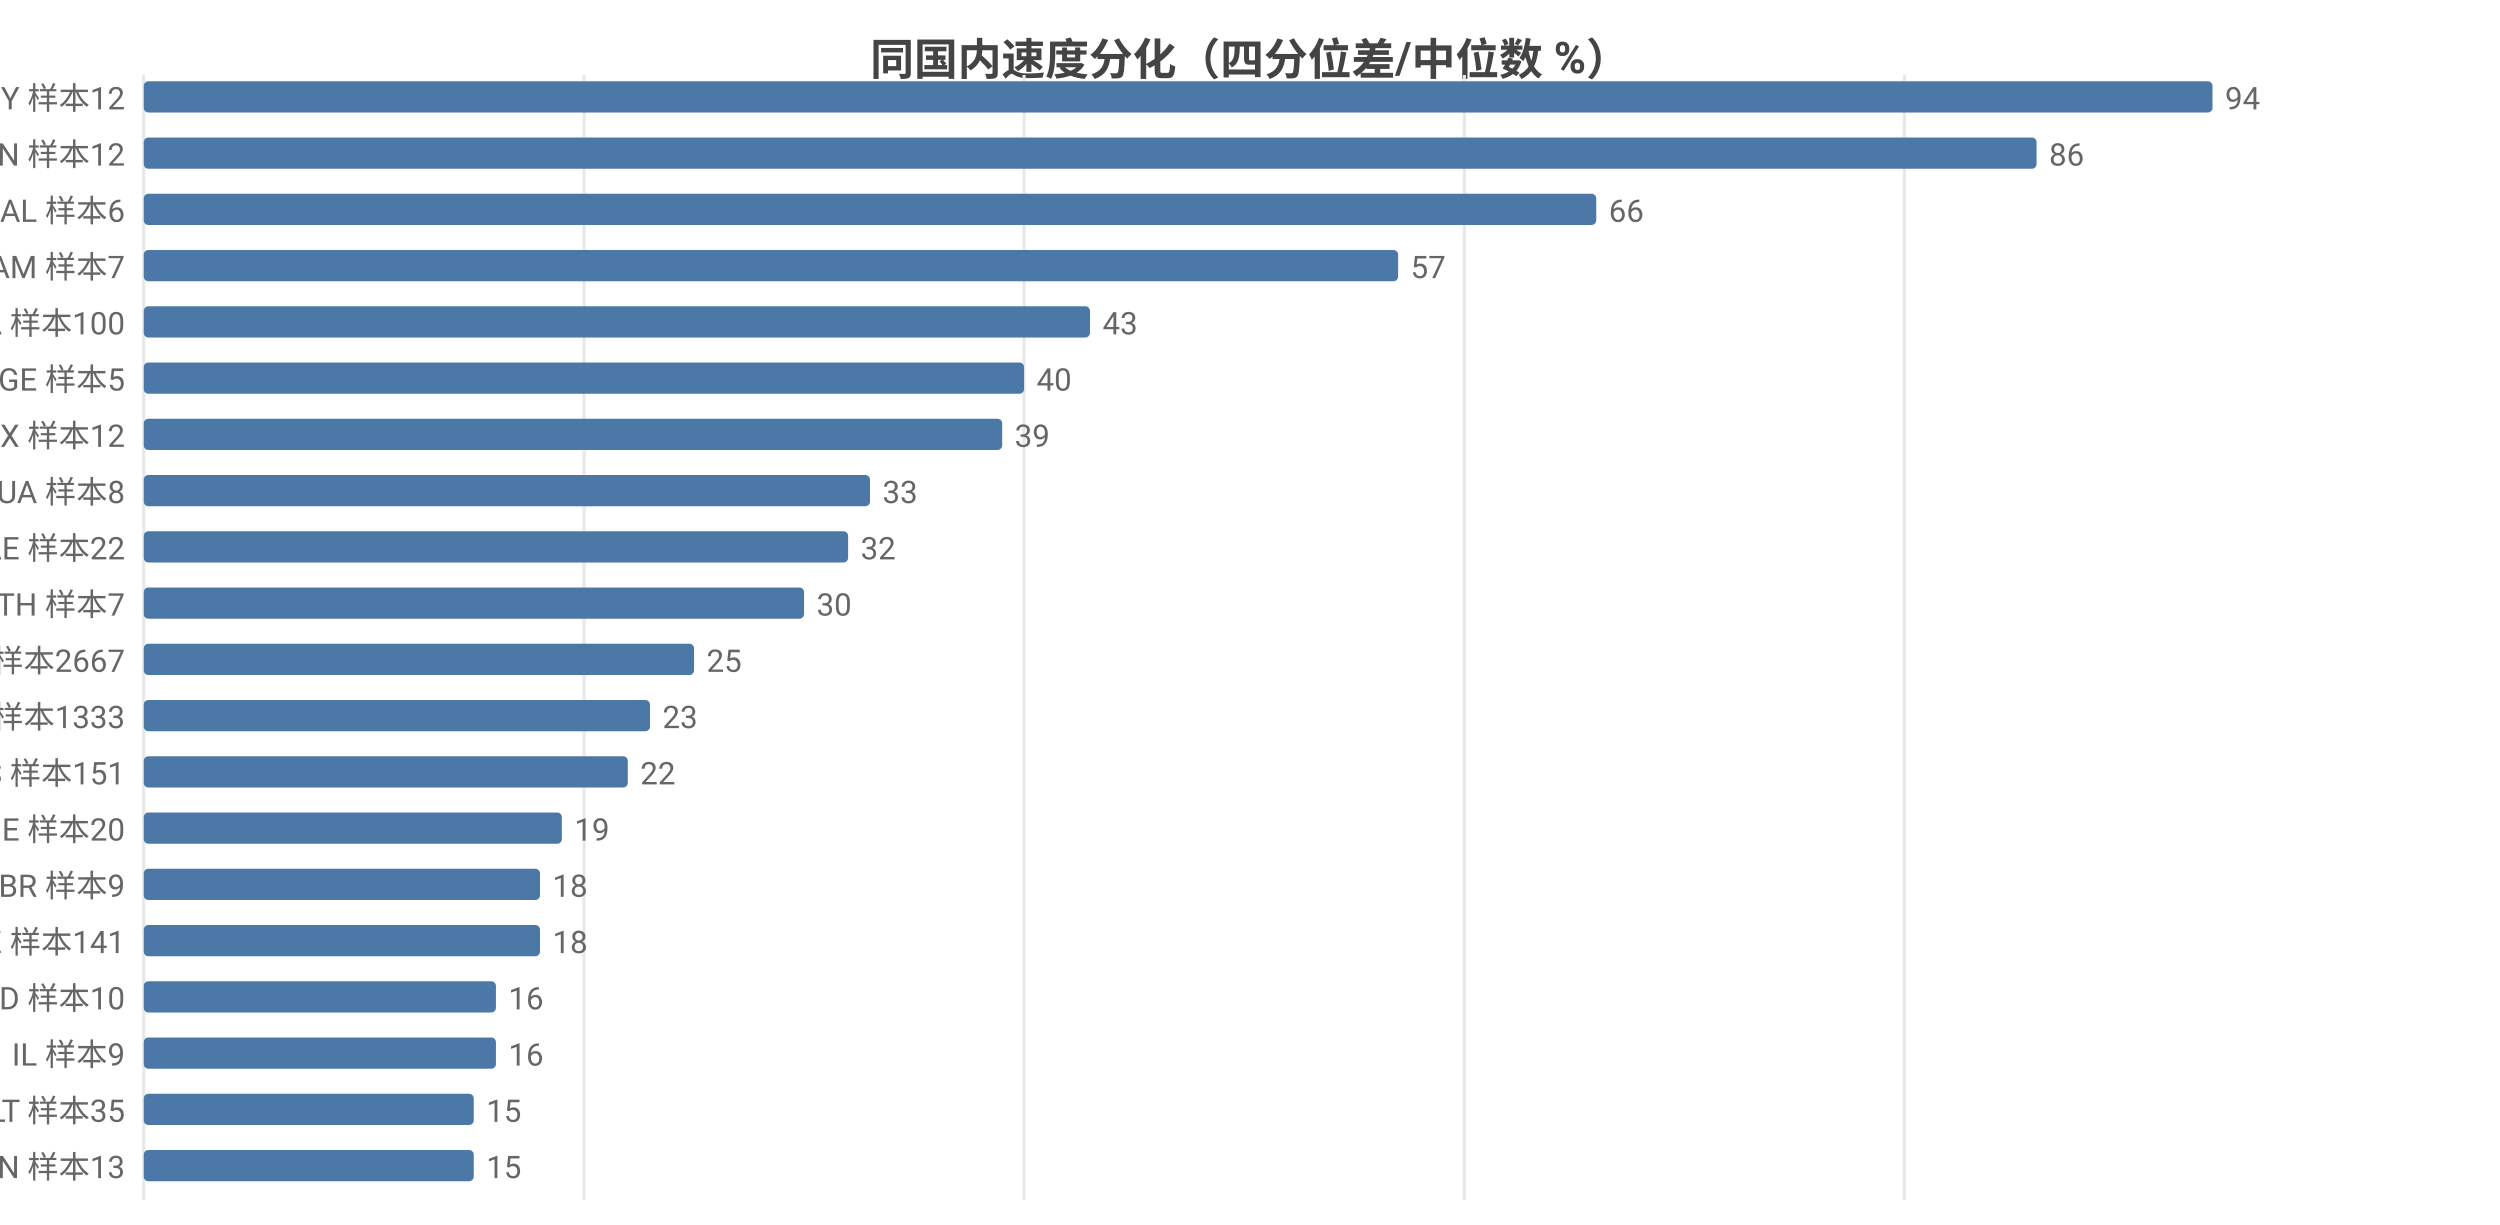
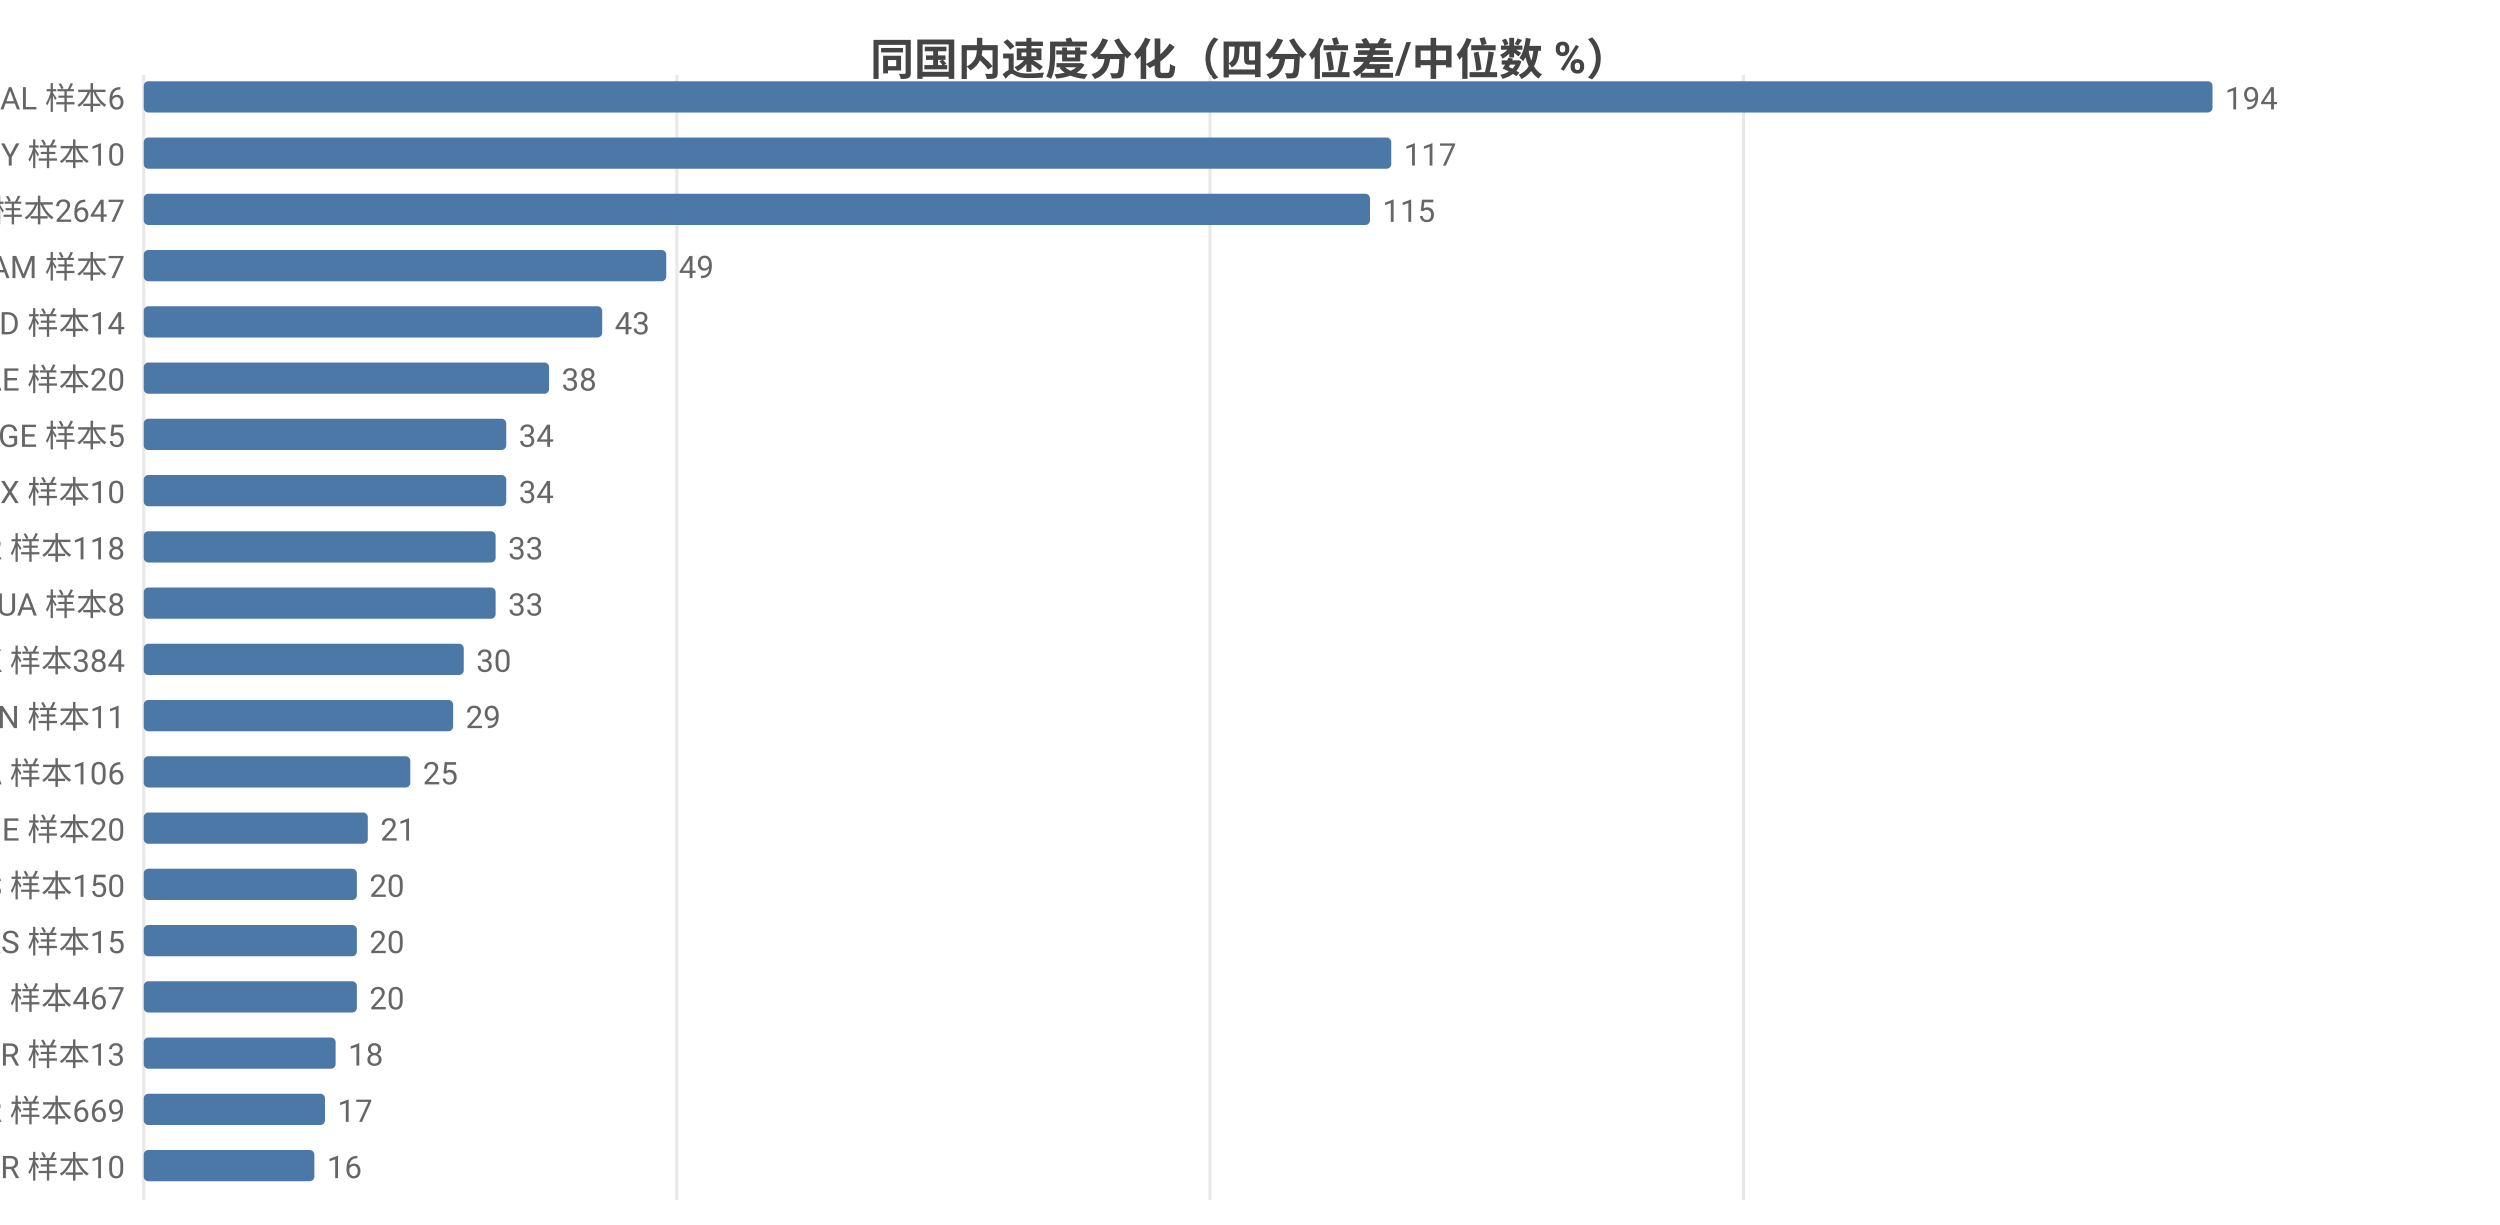
<svg xmlns="http://www.w3.org/2000/svg" width="800" height="392" viewBox="0 0 800 392">
  <rect width="800" height="392" fill="#ffffff" />
  <style>text{font-family:system-ui,-apple-system,'Segoe UI',Roboto,'PingFang SC','Microsoft YaHei','Noto Sans CJK SC',sans-serif}.g{stroke:#e8e8e8;stroke-width:1}.a{stroke:#999;stroke-width:1}.t{font-size:10px;fill:#666}.m{font-size:10px;text-anchor:middle;fill:#666}.e{font-size:10px;text-anchor:end;fill:#666}.l{font-size:11px;fill:#333}.tt{font-size:14px;font-weight:600;text-anchor:middle;fill:#444}.em{font-size:13px;text-anchor:middle;fill:#999}</style>
  <text class="tt" x="400.0" y="24">同国内速度分化（四分位差/中位数 %）</text>
  <line class="g" x1="46" y1="24" x2="46" y2="384" />
-   <line class="g" x1="186.9" y1="24" x2="186.9" y2="384" />
-   <line class="g" x1="327.7" y1="24" x2="327.7" y2="384" />
-   <line class="g" x1="468.6" y1="24" x2="468.6" y2="384" />
-   <line class="g" x1="609.4" y1="24" x2="609.4" y2="384" />
-   <text class="e" x="40" y="35">BY 样本12</text>
+   <line class="g" x1="216.6" y1="24" x2="216.6" y2="384" />
+   <line class="g" x1="387.2" y1="24" x2="387.2" y2="384" />
+   <line class="g" x1="557.9" y1="24" x2="557.9" y2="384" />
+   <text class="e" x="40" y="35">AL 样本6</text>
  <rect x="46" y="26" width="662" height="10" fill="#4c78a8" rx="1.5" />
-   <text class="t" x="712" y="35">94</text>
-   <text class="e" x="40" y="53">CN 样本12</text>
-   <rect x="46" y="44" width="605.7" height="10" fill="#4c78a8" rx="1.5" />
-   <text class="t" x="655.7" y="53">86</text>
-   <text class="e" x="40" y="71">AL 样本6</text>
-   <rect x="46" y="62" width="464.8" height="10" fill="#4c78a8" rx="1.5" />
-   <text class="t" x="514.8" y="71">66</text>
+   <text class="t" x="712" y="35">194</text>
+   <text class="e" x="40" y="53">BY 样本10</text>
+   <rect x="46" y="44" width="399.2" height="10" fill="#4c78a8" rx="1.5" />
+   <text class="t" x="449.2" y="53">117</text>
+   <text class="e" x="40" y="71">US 样本2647</text>
+   <rect x="46" y="62" width="392.4" height="10" fill="#4c78a8" rx="1.5" />
+   <text class="t" x="442.4" y="71">115</text>
  <text class="e" x="40" y="89">AM 样本7</text>
-   <rect x="46" y="80" width="401.4" height="10" fill="#4c78a8" rx="1.5" />
-   <text class="t" x="451.4" y="89">57</text>
-   <text class="e" x="40" y="107">CA 样本100</text>
-   <rect x="46" y="98" width="302.8" height="10" fill="#4c78a8" rx="1.5" />
-   <text class="t" x="352.8" y="107">43</text>
-   <text class="e" x="40" y="125">GE 样本5</text>
-   <rect x="46" y="116" width="281.7" height="10" fill="#4c78a8" rx="1.5" />
-   <text class="t" x="331.7" y="125">40</text>
-   <text class="e" x="40" y="143">MX 样本12</text>
-   <rect x="46" y="134" width="274.7" height="10" fill="#4c78a8" rx="1.5" />
-   <text class="t" x="324.7" y="143">39</text>
-   <text class="e" x="40" y="161">UA 样本8</text>
-   <rect x="46" y="152" width="232.4" height="10" fill="#4c78a8" rx="1.5" />
-   <text class="t" x="282.4" y="161">33</text>
-   <text class="e" x="40" y="179">AE 样本22</text>
-   <rect x="46" y="170" width="225.4" height="10" fill="#4c78a8" rx="1.5" />
-   <text class="t" x="275.4" y="179">32</text>
-   <text class="e" x="40" y="197">TH 样本7</text>
-   <rect x="46" y="188" width="211.3" height="10" fill="#4c78a8" rx="1.5" />
-   <text class="t" x="261.3" y="197">30</text>
-   <text class="e" x="40" y="215">US 样本2667</text>
-   <rect x="46" y="206" width="176.1" height="10" fill="#4c78a8" rx="1.5" />
-   <text class="t" x="226.1" y="215">25</text>
-   <text class="e" x="40" y="233">GB 样本1333</text>
-   <rect x="46" y="224" width="162.0" height="10" fill="#4c78a8" rx="1.5" />
-   <text class="t" x="212.0" y="233">23</text>
-   <text class="e" x="40" y="251">ES 样本151</text>
-   <rect x="46" y="242" width="154.9" height="10" fill="#4c78a8" rx="1.5" />
-   <text class="t" x="204.9" y="251">22</text>
+   <rect x="46" y="80" width="167.2" height="10" fill="#4c78a8" rx="1.5" />
+   <text class="t" x="217.2" y="89">49</text>
+   <text class="e" x="40" y="107">MD 样本14</text>
+   <rect x="46" y="98" width="146.7" height="10" fill="#4c78a8" rx="1.5" />
+   <text class="t" x="196.7" y="107">43</text>
+   <text class="e" x="40" y="125">AE 样本20</text>
+   <rect x="46" y="116" width="129.7" height="10" fill="#4c78a8" rx="1.5" />
+   <text class="t" x="179.7" y="125">38</text>
+   <text class="e" x="40" y="143">GE 样本5</text>
+   <rect x="46" y="134" width="116.0" height="10" fill="#4c78a8" rx="1.5" />
+   <text class="t" x="166.0" y="143">34</text>
+   <text class="e" x="40" y="161">MX 样本10</text>
+   <rect x="46" y="152" width="116.0" height="10" fill="#4c78a8" rx="1.5" />
+   <text class="t" x="166.0" y="161">34</text>
+   <text class="e" x="40" y="179">TR 样本118</text>
+   <rect x="46" y="170" width="112.6" height="10" fill="#4c78a8" rx="1.5" />
+   <text class="t" x="162.6" y="179">33</text>
+   <text class="e" x="40" y="197">UA 样本8</text>
+   <rect x="46" y="188" width="112.6" height="10" fill="#4c78a8" rx="1.5" />
+   <text class="t" x="162.6" y="197">33</text>
+   <text class="e" x="40" y="215">HK 样本384</text>
+   <rect x="46" y="206" width="102.4" height="10" fill="#4c78a8" rx="1.5" />
+   <text class="t" x="152.4" y="215">30</text>
+   <text class="e" x="40" y="233">CN 样本11</text>
+   <rect x="46" y="224" width="99.0" height="10" fill="#4c78a8" rx="1.5" />
+   <text class="t" x="149.0" y="233">29</text>
+   <text class="e" x="40" y="251">CA 样本106</text>
+   <rect x="46" y="242" width="85.3" height="10" fill="#4c78a8" rx="1.5" />
+   <text class="t" x="135.3" y="251">25</text>
  <text class="e" x="40" y="269">IE 样本20</text>
-   <rect x="46" y="260" width="133.8" height="10" fill="#4c78a8" rx="1.5" />
-   <text class="t" x="183.8" y="269">19</text>
-   <text class="e" x="40" y="287">BR 样本9</text>
-   <rect x="46" y="278" width="126.8" height="10" fill="#4c78a8" rx="1.5" />
-   <text class="t" x="176.8" y="287">18</text>
-   <text class="e" x="40" y="305">KZ 样本141</text>
-   <rect x="46" y="296" width="126.8" height="10" fill="#4c78a8" rx="1.5" />
-   <text class="t" x="176.8" y="305">18</text>
-   <text class="e" x="40" y="323">ID 样本10</text>
-   <rect x="46" y="314" width="112.7" height="10" fill="#4c78a8" rx="1.5" />
-   <text class="t" x="162.7" y="323">16</text>
-   <text class="e" x="40" y="341">IL 样本9</text>
-   <rect x="46" y="332" width="112.7" height="10" fill="#4c78a8" rx="1.5" />
-   <text class="t" x="162.7" y="341">16</text>
-   <text class="e" x="40" y="359">LT 样本35</text>
-   <rect x="46" y="350" width="105.6" height="10" fill="#4c78a8" rx="1.5" />
-   <text class="t" x="155.6" y="359">15</text>
-   <text class="e" x="40" y="377">VN 样本13</text>
-   <rect x="46" y="368" width="105.6" height="10" fill="#4c78a8" rx="1.5" />
-   <text class="t" x="155.6" y="377">15</text>
+   <rect x="46" y="260" width="71.7" height="10" fill="#4c78a8" rx="1.5" />
+   <text class="t" x="121.7" y="269">21</text>
+   <text class="e" x="40" y="287">ES 样本150</text>
+   <rect x="46" y="278" width="68.2" height="10" fill="#4c78a8" rx="1.5" />
+   <text class="t" x="118.2" y="287">20</text>
+   <text class="e" x="40" y="305">RS 样本15</text>
+   <rect x="46" y="296" width="68.2" height="10" fill="#4c78a8" rx="1.5" />
+   <text class="t" x="118.2" y="305">20</text>
+   <text class="e" x="40" y="323">RU 样本467</text>
+   <rect x="46" y="314" width="68.2" height="10" fill="#4c78a8" rx="1.5" />
+   <text class="t" x="118.2" y="323">20</text>
+   <text class="e" x="40" y="341">GR 样本13</text>
+   <rect x="46" y="332" width="61.4" height="10" fill="#4c78a8" rx="1.5" />
+   <text class="t" x="111.4" y="341">18</text>
+   <text class="e" x="40" y="359">FR 样本669</text>
+   <rect x="46" y="350" width="58.0" height="10" fill="#4c78a8" rx="1.5" />
+   <text class="t" x="108.0" y="359">17</text>
+   <text class="e" x="40" y="377">BR 样本10</text>
+   <rect x="46" y="368" width="54.6" height="10" fill="#4c78a8" rx="1.5" />
+   <text class="t" x="104.6" y="377">16</text>
</svg>
